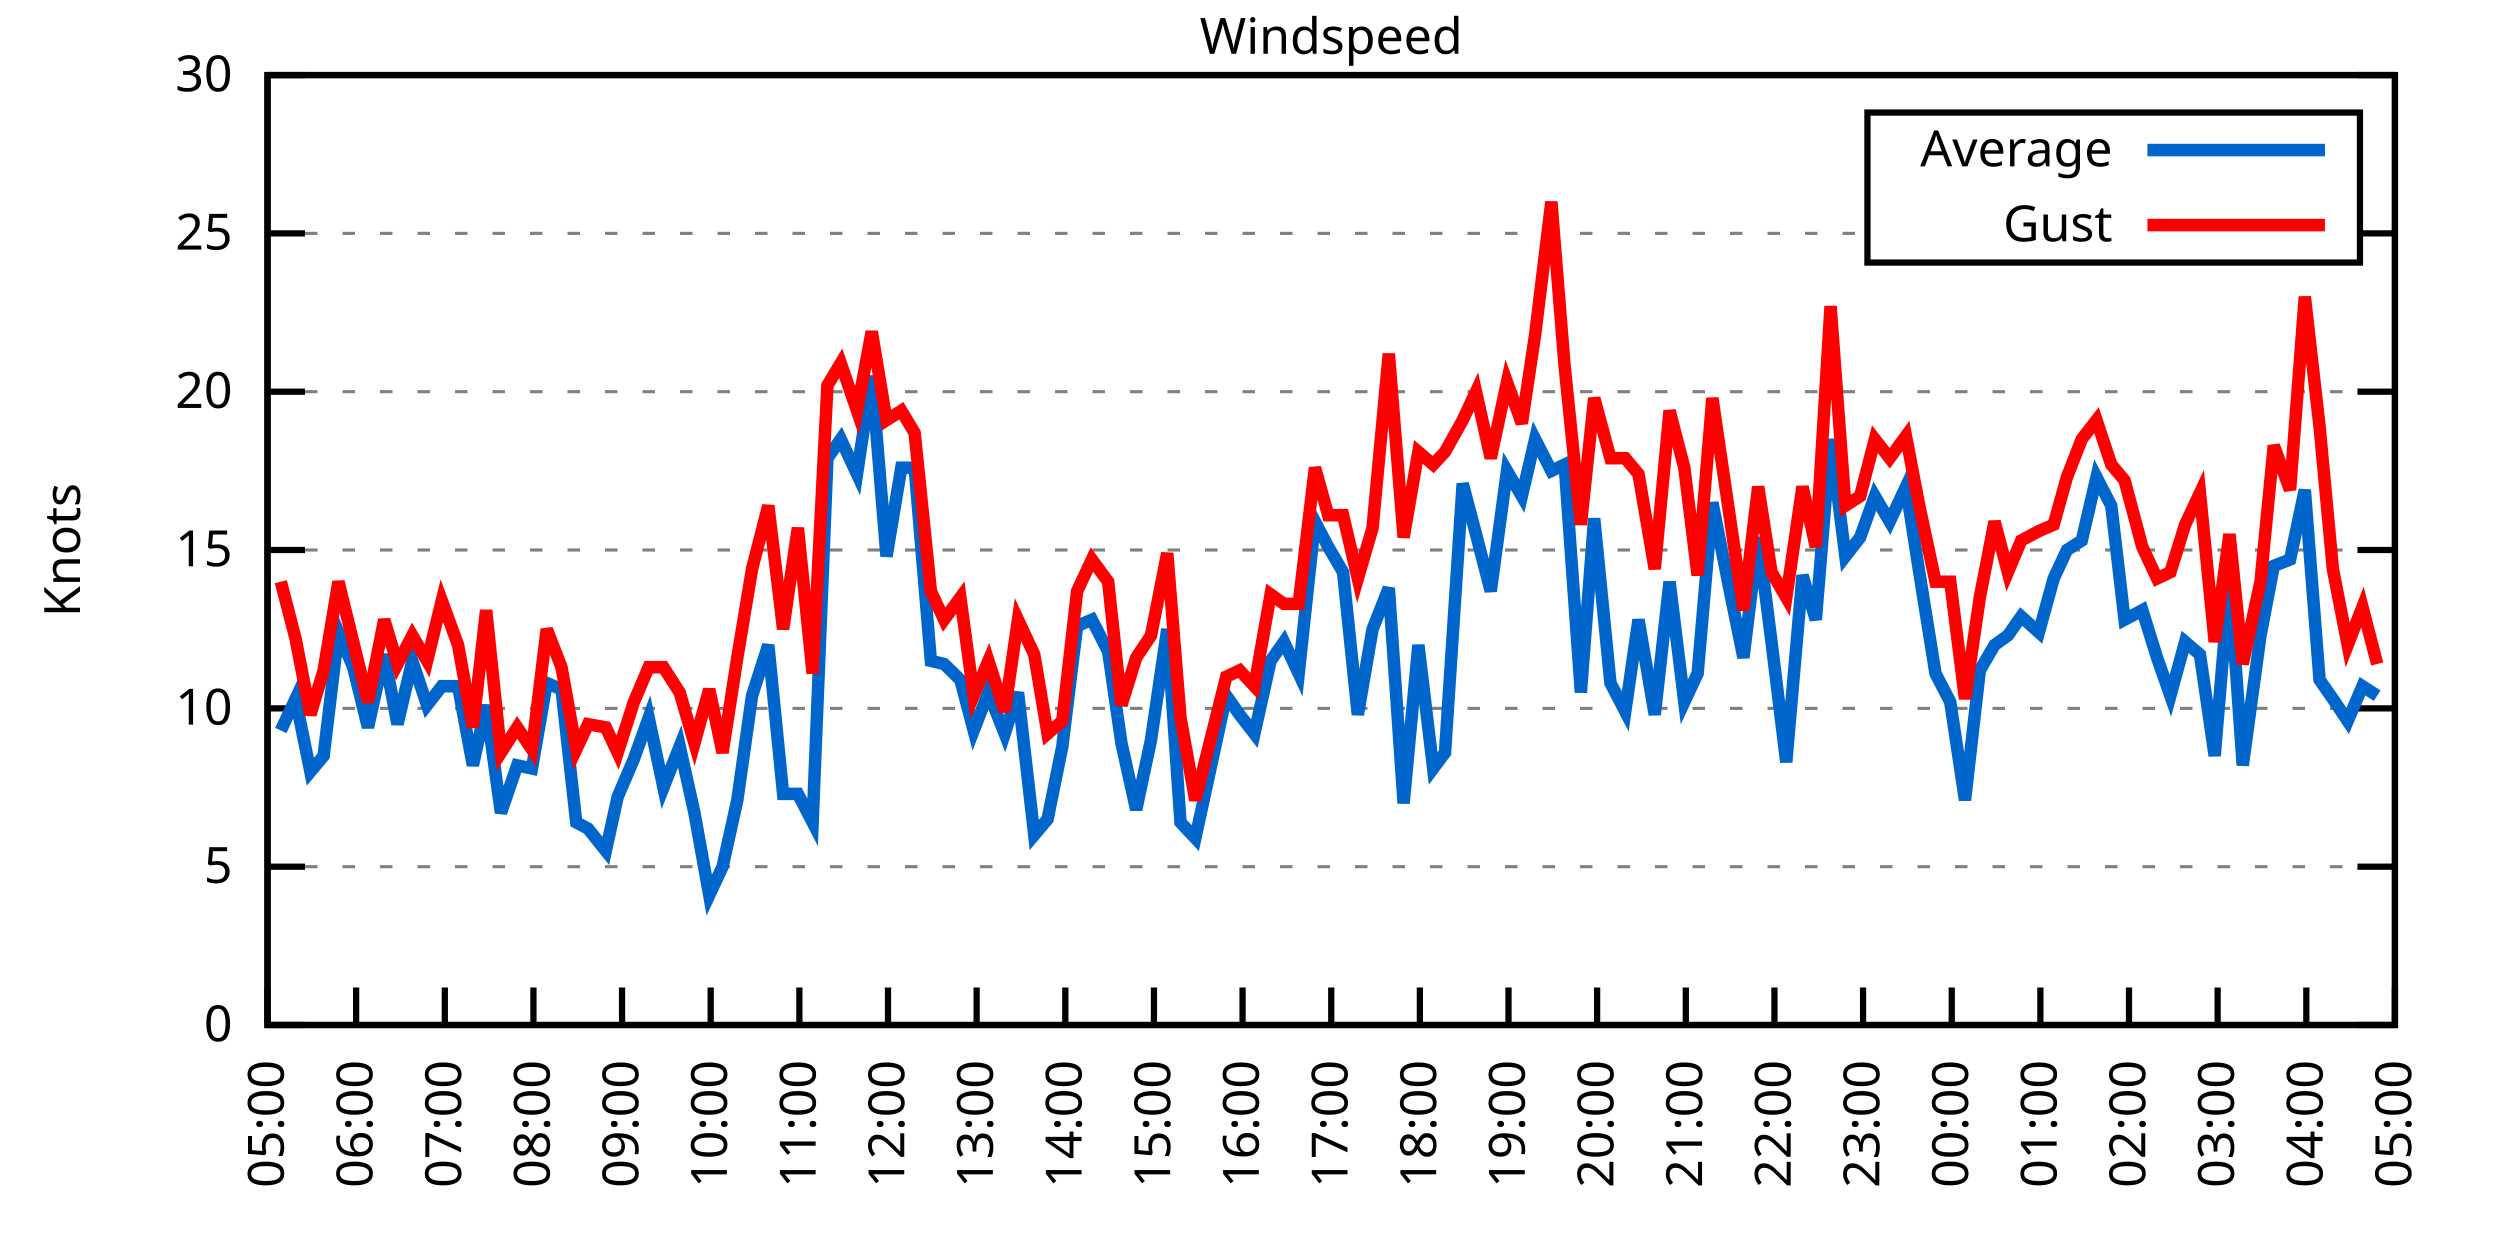
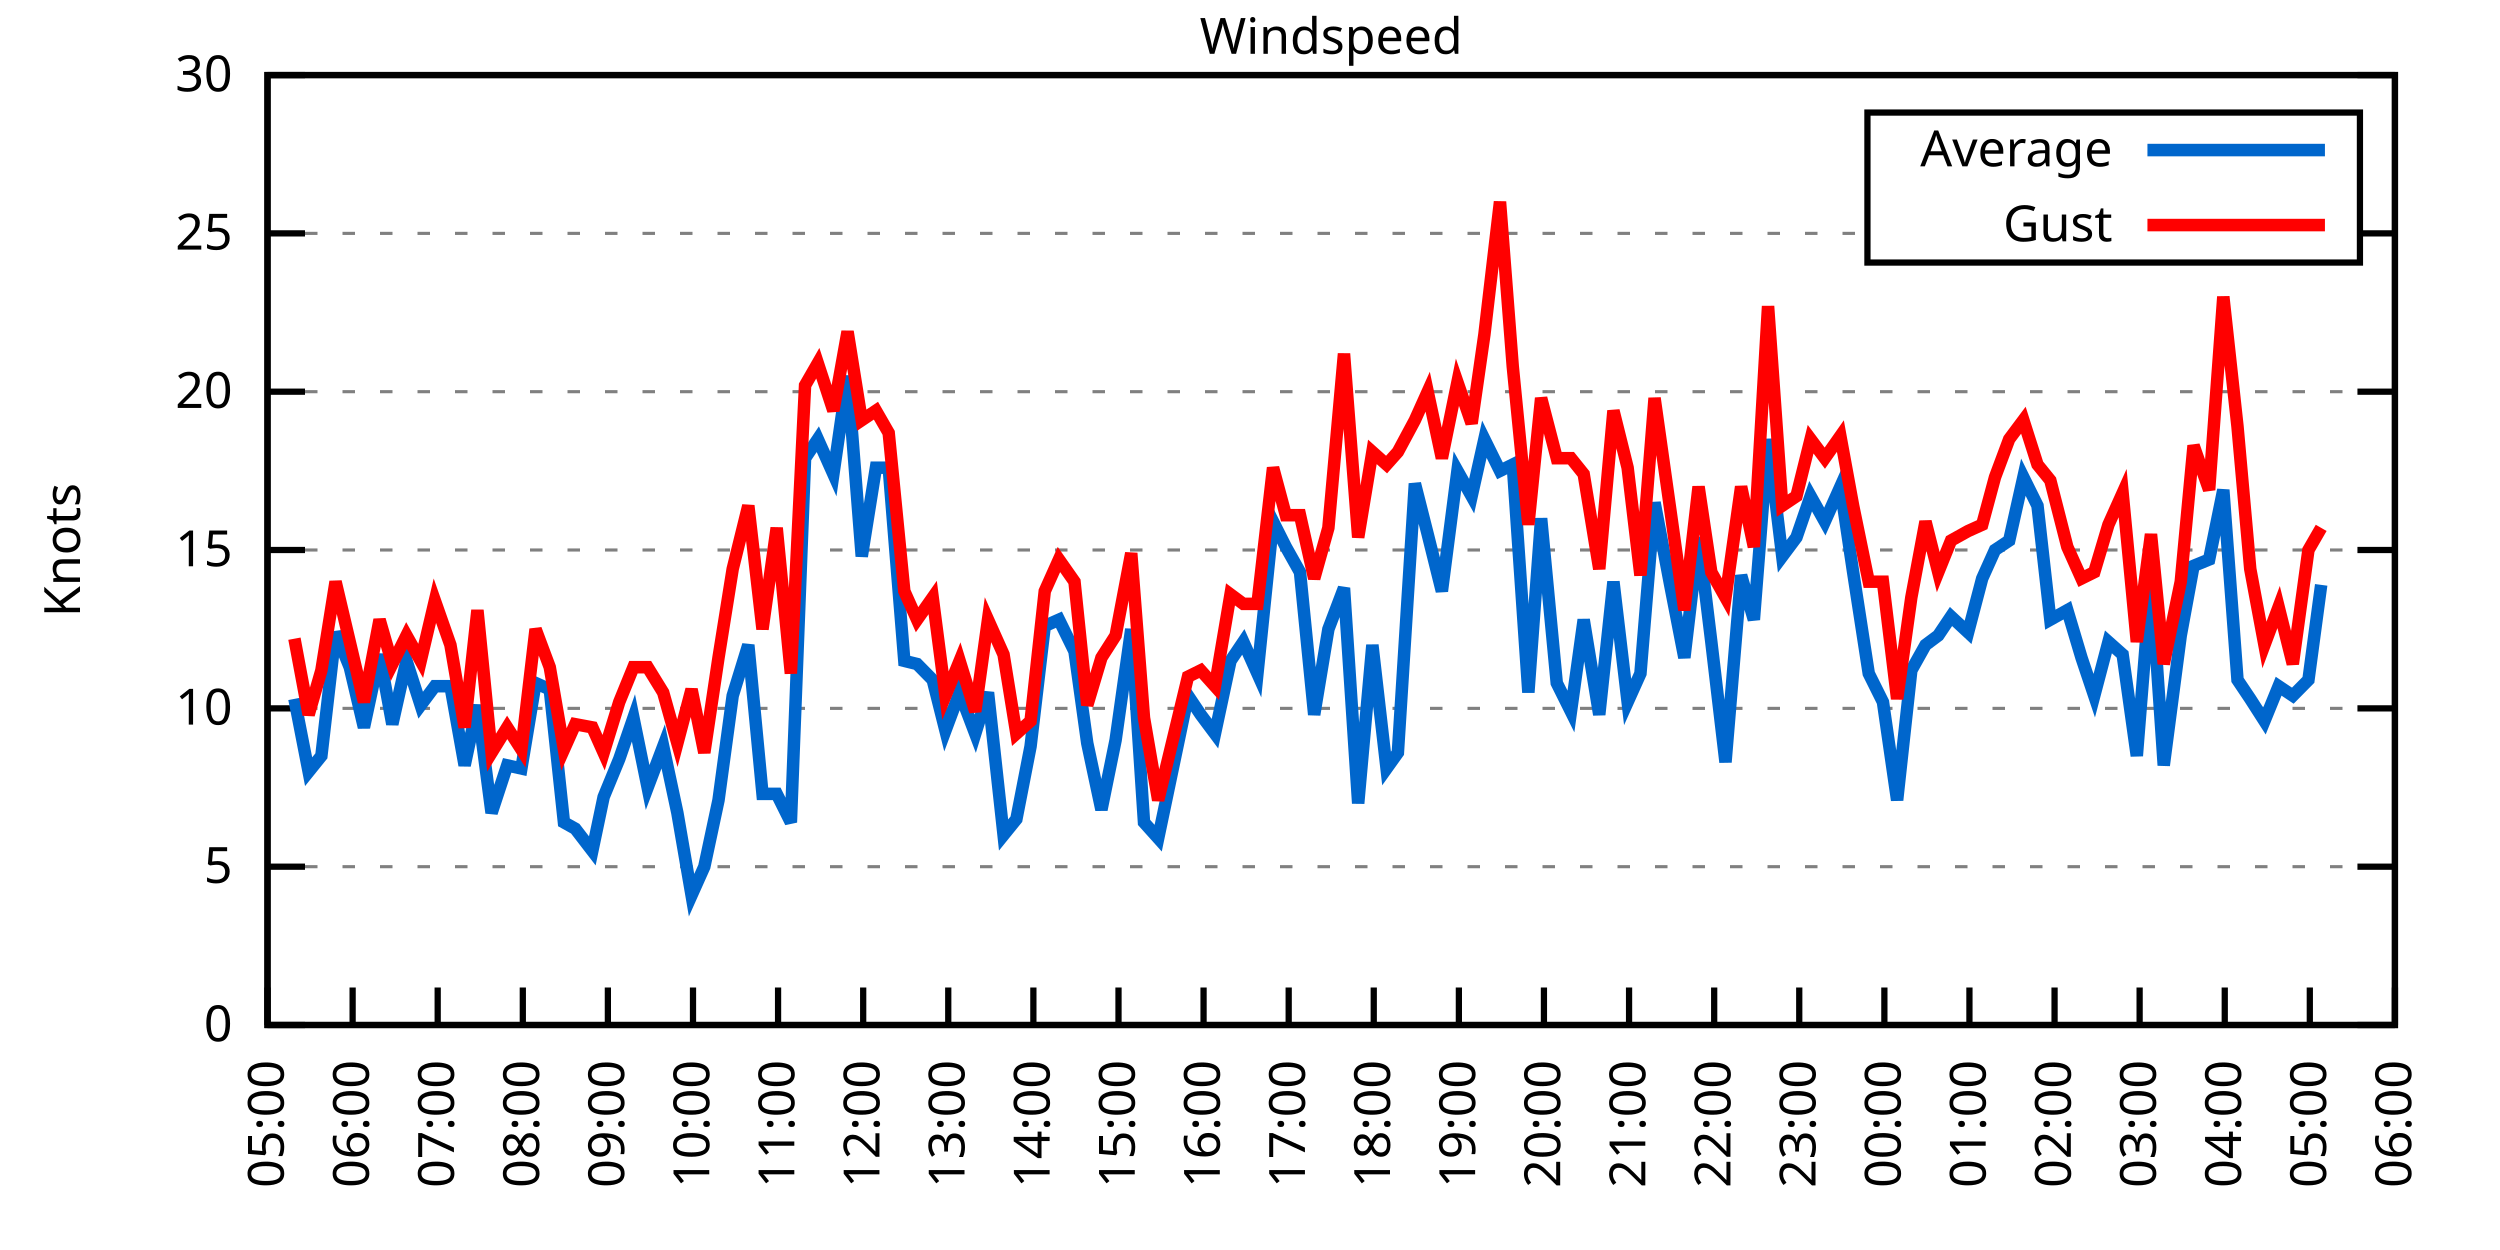
<svg xmlns="http://www.w3.org/2000/svg" xmlns:xlink="http://www.w3.org/1999/xlink" width="400" height="200" viewBox="0 0 400 200">
  <g id="gnuplot_canvas">
    <rect x="0" y="0" width="400" height="200" fill="none" />
    <defs>
      <circle id="gpDot" r="0.5" stroke-width="0.5" stroke="currentColor" />
      <path id="gpPt0" stroke-width="0.333" stroke="currentColor" d="M-1,0 h2 M0,-1 v2" />
      <path id="gpPt1" stroke-width="0.333" stroke="currentColor" d="M-1,-1 L1,1 M1,-1 L-1,1" />
      <path id="gpPt2" stroke-width="0.333" stroke="currentColor" d="M-1,0 L1,0 M0,-1 L0,1 M-1,-1 L1,1 M-1,1 L1,-1" />
      <rect id="gpPt3" stroke-width="0.333" stroke="currentColor" x="-1" y="-1" width="2" height="2" />
      <rect id="gpPt4" stroke-width="0.333" stroke="currentColor" fill="currentColor" x="-1" y="-1" width="2" height="2" />
      <circle id="gpPt5" stroke-width="0.333" stroke="currentColor" cx="0" cy="0" r="1" />
      <use xlink:href="#gpPt5" id="gpPt6" fill="currentColor" stroke="none" />
      <path id="gpPt7" stroke-width="0.333" stroke="currentColor" d="M0,-1.33 L-1.33,0.67 L1.33,0.67 z" />
      <use xlink:href="#gpPt7" id="gpPt8" fill="currentColor" stroke="none" />
      <use xlink:href="#gpPt7" id="gpPt9" stroke="currentColor" transform="rotate(180)" />
      <use xlink:href="#gpPt9" id="gpPt10" fill="currentColor" stroke="none" />
      <use xlink:href="#gpPt3" id="gpPt11" stroke="currentColor" transform="rotate(45)" />
      <use xlink:href="#gpPt11" id="gpPt12" fill="currentColor" stroke="none" />
      <path id="gpPt13" stroke-width="0.333" stroke="currentColor" d="M0,1.330 L1.265,0.411 L0.782,-1.067 L-0.782,-1.076 L-1.265,0.411 z" />
      <use xlink:href="#gpPt13" id="gpPt14" fill="currentColor" stroke="none" />
      <filter id="textbox" filterUnits="objectBoundingBox" x="0" y="0" height="1" width="1">
        <feFlood flood-color="white" flood-opacity="1" result="bgnd" />
        <feComposite in="SourceGraphic" in2="bgnd" operator="atop" />
      </filter>
      <filter id="greybox" filterUnits="objectBoundingBox" x="0" y="0" height="1" width="1">
        <feFlood flood-color="lightgrey" flood-opacity="1" result="grey" />
        <feComposite in="SourceGraphic" in2="grey" operator="atop" />
      </filter>
    </defs>
    <g fill="none" color="white" stroke="currentColor" stroke-width="1.00" stroke-linecap="butt" stroke-linejoin="miter">
</g>
    <g fill="none" color="black" stroke="currentColor" stroke-width="1.00" stroke-linecap="butt" stroke-linejoin="miter">
      <g stroke="none" shape-rendering="crispEdges">
        <polygon fill="rgb(255, 255, 255)" points="42.80,164.00 383.18,164.00 383.18,12.02 42.80,12.02 " />
      </g>
    </g>
    <g fill="none" color="black" stroke="currentColor" stroke-width="1.00" stroke-linecap="butt" stroke-linejoin="miter">
</g>
    <g fill="none" color="black" stroke="black" stroke-width="0.50" stroke-linecap="butt" stroke-linejoin="miter">
</g>
    <g fill="none" color="gray" stroke="currentColor" stroke-width="0.50" stroke-linecap="butt" stroke-linejoin="miter">
      <path stroke="gray" stroke-dasharray="2,4" class="gridline" d="M42.80,164.00 L383.19,164.00  " />
    </g>
    <g fill="none" color="gray" stroke="gray" stroke-width="1.00" stroke-linecap="butt" stroke-linejoin="miter">
</g>
    <g fill="none" color="black" stroke="currentColor" stroke-width="1.00" stroke-linecap="butt" stroke-linejoin="miter">
      <path stroke="black" d="M42.80,164.00 L48.80,164.00 M383.19,164.00 L377.19,164.00  " />
      <g transform="translate(37.20,166.60)" stroke="none" fill="black" font-family="Sans" font-size="8.00" text-anchor="end">
        <text>
          <tspan font-family="Sans"> 0</tspan>
        </text>
      </g>
    </g>
    <g fill="none" color="black" stroke="currentColor" stroke-width="1.00" stroke-linecap="butt" stroke-linejoin="miter">
</g>
    <g fill="none" color="black" stroke="black" stroke-width="0.50" stroke-linecap="butt" stroke-linejoin="miter">
</g>
    <g fill="none" color="gray" stroke="currentColor" stroke-width="0.50" stroke-linecap="butt" stroke-linejoin="miter">
      <path stroke="gray" stroke-dasharray="2,4" class="gridline" d="M42.80,138.67 L383.19,138.67  " />
    </g>
    <g fill="none" color="gray" stroke="gray" stroke-width="1.00" stroke-linecap="butt" stroke-linejoin="miter">
</g>
    <g fill="none" color="black" stroke="currentColor" stroke-width="1.00" stroke-linecap="butt" stroke-linejoin="miter">
      <path stroke="black" d="M42.80,138.67 L48.80,138.67 M383.19,138.67 L377.19,138.67  " />
      <g transform="translate(37.20,141.27)" stroke="none" fill="black" font-family="Sans" font-size="8.00" text-anchor="end">
        <text>
          <tspan font-family="Sans"> 5</tspan>
        </text>
      </g>
    </g>
    <g fill="none" color="black" stroke="currentColor" stroke-width="1.00" stroke-linecap="butt" stroke-linejoin="miter">
</g>
    <g fill="none" color="black" stroke="black" stroke-width="0.50" stroke-linecap="butt" stroke-linejoin="miter">
</g>
    <g fill="none" color="gray" stroke="currentColor" stroke-width="0.50" stroke-linecap="butt" stroke-linejoin="miter">
      <path stroke="gray" stroke-dasharray="2,4" class="gridline" d="M42.80,113.34 L383.19,113.34  " />
    </g>
    <g fill="none" color="gray" stroke="gray" stroke-width="1.00" stroke-linecap="butt" stroke-linejoin="miter">
</g>
    <g fill="none" color="black" stroke="currentColor" stroke-width="1.00" stroke-linecap="butt" stroke-linejoin="miter">
      <path stroke="black" d="M42.80,113.34 L48.80,113.34 M383.19,113.34 L377.19,113.34  " />
      <g transform="translate(37.20,115.94)" stroke="none" fill="black" font-family="Sans" font-size="8.00" text-anchor="end">
        <text>
          <tspan font-family="Sans"> 10</tspan>
        </text>
      </g>
    </g>
    <g fill="none" color="black" stroke="currentColor" stroke-width="1.00" stroke-linecap="butt" stroke-linejoin="miter">
</g>
    <g fill="none" color="black" stroke="black" stroke-width="0.50" stroke-linecap="butt" stroke-linejoin="miter">
</g>
    <g fill="none" color="gray" stroke="currentColor" stroke-width="0.50" stroke-linecap="butt" stroke-linejoin="miter">
      <path stroke="gray" stroke-dasharray="2,4" class="gridline" d="M42.80,88.00 L383.19,88.00  " />
    </g>
    <g fill="none" color="gray" stroke="gray" stroke-width="1.00" stroke-linecap="butt" stroke-linejoin="miter">
</g>
    <g fill="none" color="black" stroke="currentColor" stroke-width="1.00" stroke-linecap="butt" stroke-linejoin="miter">
      <path stroke="black" d="M42.80,88.00 L48.80,88.00 M383.19,88.00 L377.19,88.00  " />
      <g transform="translate(37.20,90.60)" stroke="none" fill="black" font-family="Sans" font-size="8.00" text-anchor="end">
        <text>
          <tspan font-family="Sans"> 15</tspan>
        </text>
      </g>
    </g>
    <g fill="none" color="black" stroke="currentColor" stroke-width="1.00" stroke-linecap="butt" stroke-linejoin="miter">
</g>
    <g fill="none" color="black" stroke="black" stroke-width="0.50" stroke-linecap="butt" stroke-linejoin="miter">
</g>
    <g fill="none" color="gray" stroke="currentColor" stroke-width="0.50" stroke-linecap="butt" stroke-linejoin="miter">
      <path stroke="gray" stroke-dasharray="2,4" class="gridline" d="M42.80,62.67 L383.19,62.67  " />
    </g>
    <g fill="none" color="gray" stroke="gray" stroke-width="1.00" stroke-linecap="butt" stroke-linejoin="miter">
</g>
    <g fill="none" color="black" stroke="currentColor" stroke-width="1.00" stroke-linecap="butt" stroke-linejoin="miter">
      <path stroke="black" d="M42.80,62.67 L48.80,62.67 M383.19,62.67 L377.19,62.67  " />
      <g transform="translate(37.20,65.27)" stroke="none" fill="black" font-family="Sans" font-size="8.00" text-anchor="end">
        <text>
          <tspan font-family="Sans"> 20</tspan>
        </text>
      </g>
    </g>
    <g fill="none" color="black" stroke="currentColor" stroke-width="1.00" stroke-linecap="butt" stroke-linejoin="miter">
</g>
    <g fill="none" color="black" stroke="black" stroke-width="0.50" stroke-linecap="butt" stroke-linejoin="miter">
</g>
    <g fill="none" color="gray" stroke="currentColor" stroke-width="0.50" stroke-linecap="butt" stroke-linejoin="miter">
      <path stroke="gray" stroke-dasharray="2,4" class="gridline" d="M42.80,37.34 L298.79,37.34 M377.59,37.34 L383.19,37.34  " />
    </g>
    <g fill="none" color="gray" stroke="gray" stroke-width="1.00" stroke-linecap="butt" stroke-linejoin="miter">
</g>
    <g fill="none" color="black" stroke="currentColor" stroke-width="1.00" stroke-linecap="butt" stroke-linejoin="miter">
      <path stroke="black" d="M42.80,37.34 L48.80,37.34 M383.19,37.34 L377.19,37.34  " />
      <g transform="translate(37.20,39.94)" stroke="none" fill="black" font-family="Sans" font-size="8.00" text-anchor="end">
        <text>
          <tspan font-family="Sans"> 25</tspan>
        </text>
      </g>
    </g>
    <g fill="none" color="black" stroke="currentColor" stroke-width="1.00" stroke-linecap="butt" stroke-linejoin="miter">
</g>
    <g fill="none" color="black" stroke="black" stroke-width="0.50" stroke-linecap="butt" stroke-linejoin="miter">
</g>
    <g fill="none" color="gray" stroke="currentColor" stroke-width="0.50" stroke-linecap="butt" stroke-linejoin="miter">
      <path stroke="gray" stroke-dasharray="2,4" class="gridline" d="M42.80,12.01 L383.19,12.01  " />
    </g>
    <g fill="none" color="gray" stroke="gray" stroke-width="1.00" stroke-linecap="butt" stroke-linejoin="miter">
</g>
    <g fill="none" color="black" stroke="currentColor" stroke-width="1.00" stroke-linecap="butt" stroke-linejoin="miter">
      <path stroke="black" d="M42.80,12.01 L48.80,12.01 M383.19,12.01 L377.19,12.01  " />
      <g transform="translate(37.20,14.61)" stroke="none" fill="black" font-family="Sans" font-size="8.00" text-anchor="end">
        <text>
          <tspan font-family="Sans"> 30</tspan>
        </text>
      </g>
    </g>
    <g fill="none" color="black" stroke="currentColor" stroke-width="1.00" stroke-linecap="butt" stroke-linejoin="miter">
      <path stroke="black" d="M42.80,164.00 L42.80,158.00  " />
      <g transform="translate(45.40,169.60) rotate(270.00)" stroke="none" fill="black" font-family="Sans" font-size="8.00" text-anchor="end">
        <text>
          <tspan font-family="Sans">05:00</tspan>
        </text>
      </g>
    </g>
    <g fill="none" color="black" stroke="currentColor" stroke-width="1.00" stroke-linecap="butt" stroke-linejoin="miter">
-       <path stroke="black" d="M56.98,164.00 L56.98,158.00  " />
-       <g transform="translate(59.58,169.60) rotate(270.00)" stroke="none" fill="black" font-family="Sans" font-size="8.00" text-anchor="end">
+       <path stroke="black" d="M56.42,164.00 L56.42,158.00  " />
+       <g transform="translate(59.02,169.60) rotate(270.00)" stroke="none" fill="black" font-family="Sans" font-size="8.00" text-anchor="end">
        <text>
          <tspan font-family="Sans">06:00</tspan>
        </text>
      </g>
    </g>
    <g fill="none" color="black" stroke="currentColor" stroke-width="1.00" stroke-linecap="butt" stroke-linejoin="miter">
-       <path stroke="black" d="M71.17,164.00 L71.17,158.00  " />
-       <g transform="translate(73.77,169.60) rotate(270.00)" stroke="none" fill="black" font-family="Sans" font-size="8.00" text-anchor="end">
+       <path stroke="black" d="M70.03,164.00 L70.03,158.00  " />
+       <g transform="translate(72.63,169.60) rotate(270.00)" stroke="none" fill="black" font-family="Sans" font-size="8.00" text-anchor="end">
        <text>
          <tspan font-family="Sans">07:00</tspan>
        </text>
      </g>
    </g>
    <g fill="none" color="black" stroke="currentColor" stroke-width="1.00" stroke-linecap="butt" stroke-linejoin="miter">
-       <path stroke="black" d="M85.35,164.00 L85.35,158.00  " />
-       <g transform="translate(87.95,169.60) rotate(270.00)" stroke="none" fill="black" font-family="Sans" font-size="8.00" text-anchor="end">
+       <path stroke="black" d="M83.65,164.00 L83.65,158.00  " />
+       <g transform="translate(86.25,169.60) rotate(270.00)" stroke="none" fill="black" font-family="Sans" font-size="8.00" text-anchor="end">
        <text>
          <tspan font-family="Sans">08:00</tspan>
        </text>
      </g>
    </g>
    <g fill="none" color="black" stroke="currentColor" stroke-width="1.00" stroke-linecap="butt" stroke-linejoin="miter">
-       <path stroke="black" d="M99.53,164.00 L99.53,158.00  " />
-       <g transform="translate(102.13,169.60) rotate(270.00)" stroke="none" fill="black" font-family="Sans" font-size="8.00" text-anchor="end">
+       <path stroke="black" d="M97.26,164.00 L97.26,158.00  " />
+       <g transform="translate(99.86,169.60) rotate(270.00)" stroke="none" fill="black" font-family="Sans" font-size="8.00" text-anchor="end">
        <text>
          <tspan font-family="Sans">09:00</tspan>
        </text>
      </g>
    </g>
    <g fill="none" color="black" stroke="currentColor" stroke-width="1.00" stroke-linecap="butt" stroke-linejoin="miter">
-       <path stroke="black" d="M113.71,164.00 L113.71,158.00  " />
-       <g transform="translate(116.31,169.60) rotate(270.00)" stroke="none" fill="black" font-family="Sans" font-size="8.00" text-anchor="end">
+       <path stroke="black" d="M110.88,164.00 L110.88,158.00  " />
+       <g transform="translate(113.48,169.60) rotate(270.00)" stroke="none" fill="black" font-family="Sans" font-size="8.00" text-anchor="end">
        <text>
          <tspan font-family="Sans">10:00</tspan>
        </text>
      </g>
    </g>
    <g fill="none" color="black" stroke="currentColor" stroke-width="1.00" stroke-linecap="butt" stroke-linejoin="miter">
-       <path stroke="black" d="M127.90,164.00 L127.90,158.00  " />
-       <g transform="translate(130.50,169.60) rotate(270.00)" stroke="none" fill="black" font-family="Sans" font-size="8.00" text-anchor="end">
+       <path stroke="black" d="M124.49,164.00 L124.49,158.00  " />
+       <g transform="translate(127.09,169.60) rotate(270.00)" stroke="none" fill="black" font-family="Sans" font-size="8.00" text-anchor="end">
        <text>
          <tspan font-family="Sans">11:00</tspan>
        </text>
      </g>
    </g>
    <g fill="none" color="black" stroke="currentColor" stroke-width="1.00" stroke-linecap="butt" stroke-linejoin="miter">
-       <path stroke="black" d="M142.08,164.00 L142.08,158.00  " />
-       <g transform="translate(144.68,169.60) rotate(270.00)" stroke="none" fill="black" font-family="Sans" font-size="8.00" text-anchor="end">
+       <path stroke="black" d="M138.11,164.00 L138.11,158.00  " />
+       <g transform="translate(140.71,169.60) rotate(270.00)" stroke="none" fill="black" font-family="Sans" font-size="8.00" text-anchor="end">
        <text>
          <tspan font-family="Sans">12:00</tspan>
        </text>
      </g>
    </g>
    <g fill="none" color="black" stroke="currentColor" stroke-width="1.00" stroke-linecap="butt" stroke-linejoin="miter">
-       <path stroke="black" d="M156.26,164.00 L156.26,158.00  " />
-       <g transform="translate(158.86,169.60) rotate(270.00)" stroke="none" fill="black" font-family="Sans" font-size="8.00" text-anchor="end">
+       <path stroke="black" d="M151.72,164.00 L151.72,158.00  " />
+       <g transform="translate(154.32,169.60) rotate(270.00)" stroke="none" fill="black" font-family="Sans" font-size="8.00" text-anchor="end">
        <text>
          <tspan font-family="Sans">13:00</tspan>
        </text>
      </g>
    </g>
    <g fill="none" color="black" stroke="currentColor" stroke-width="1.00" stroke-linecap="butt" stroke-linejoin="miter">
-       <path stroke="black" d="M170.45,164.00 L170.45,158.00  " />
-       <g transform="translate(173.05,169.60) rotate(270.00)" stroke="none" fill="black" font-family="Sans" font-size="8.00" text-anchor="end">
+       <path stroke="black" d="M165.34,164.00 L165.34,158.00  " />
+       <g transform="translate(167.94,169.60) rotate(270.00)" stroke="none" fill="black" font-family="Sans" font-size="8.00" text-anchor="end">
        <text>
          <tspan font-family="Sans">14:00</tspan>
        </text>
      </g>
    </g>
    <g fill="none" color="black" stroke="currentColor" stroke-width="1.00" stroke-linecap="butt" stroke-linejoin="miter">
-       <path stroke="black" d="M184.63,164.00 L184.63,158.00  " />
-       <g transform="translate(187.23,169.60) rotate(270.00)" stroke="none" fill="black" font-family="Sans" font-size="8.00" text-anchor="end">
+       <path stroke="black" d="M178.96,164.00 L178.96,158.00  " />
+       <g transform="translate(181.56,169.60) rotate(270.00)" stroke="none" fill="black" font-family="Sans" font-size="8.00" text-anchor="end">
        <text>
          <tspan font-family="Sans">15:00</tspan>
        </text>
      </g>
    </g>
    <g fill="none" color="black" stroke="currentColor" stroke-width="1.00" stroke-linecap="butt" stroke-linejoin="miter">
-       <path stroke="black" d="M198.81,164.00 L198.81,158.00  " />
-       <g transform="translate(201.41,169.60) rotate(270.00)" stroke="none" fill="black" font-family="Sans" font-size="8.00" text-anchor="end">
+       <path stroke="black" d="M192.57,164.00 L192.57,158.00  " />
+       <g transform="translate(195.17,169.60) rotate(270.00)" stroke="none" fill="black" font-family="Sans" font-size="8.00" text-anchor="end">
        <text>
          <tspan font-family="Sans">16:00</tspan>
        </text>
      </g>
    </g>
    <g fill="none" color="black" stroke="currentColor" stroke-width="1.00" stroke-linecap="butt" stroke-linejoin="miter">
-       <path stroke="black" d="M213.00,164.00 L213.00,158.00  " />
-       <g transform="translate(215.60,169.60) rotate(270.00)" stroke="none" fill="black" font-family="Sans" font-size="8.00" text-anchor="end">
+       <path stroke="black" d="M206.19,164.00 L206.19,158.00  " />
+       <g transform="translate(208.79,169.60) rotate(270.00)" stroke="none" fill="black" font-family="Sans" font-size="8.00" text-anchor="end">
        <text>
          <tspan font-family="Sans">17:00</tspan>
        </text>
      </g>
    </g>
    <g fill="none" color="black" stroke="currentColor" stroke-width="1.00" stroke-linecap="butt" stroke-linejoin="miter">
-       <path stroke="black" d="M227.18,164.00 L227.18,158.00  " />
-       <g transform="translate(229.78,169.60) rotate(270.00)" stroke="none" fill="black" font-family="Sans" font-size="8.00" text-anchor="end">
+       <path stroke="black" d="M219.80,164.00 L219.80,158.00  " />
+       <g transform="translate(222.40,169.60) rotate(270.00)" stroke="none" fill="black" font-family="Sans" font-size="8.00" text-anchor="end">
        <text>
          <tspan font-family="Sans">18:00</tspan>
        </text>
      </g>
    </g>
    <g fill="none" color="black" stroke="currentColor" stroke-width="1.00" stroke-linecap="butt" stroke-linejoin="miter">
-       <path stroke="black" d="M241.36,164.00 L241.36,158.00  " />
-       <g transform="translate(243.96,169.60) rotate(270.00)" stroke="none" fill="black" font-family="Sans" font-size="8.00" text-anchor="end">
+       <path stroke="black" d="M233.42,164.00 L233.42,158.00  " />
+       <g transform="translate(236.02,169.60) rotate(270.00)" stroke="none" fill="black" font-family="Sans" font-size="8.00" text-anchor="end">
        <text>
          <tspan font-family="Sans">19:00</tspan>
        </text>
      </g>
    </g>
    <g fill="none" color="black" stroke="currentColor" stroke-width="1.00" stroke-linecap="butt" stroke-linejoin="miter">
-       <path stroke="black" d="M255.54,164.00 L255.54,158.00  " />
-       <g transform="translate(258.14,169.60) rotate(270.00)" stroke="none" fill="black" font-family="Sans" font-size="8.00" text-anchor="end">
+       <path stroke="black" d="M247.03,164.00 L247.03,158.00  " />
+       <g transform="translate(249.63,169.60) rotate(270.00)" stroke="none" fill="black" font-family="Sans" font-size="8.00" text-anchor="end">
        <text>
          <tspan font-family="Sans">20:00</tspan>
        </text>
      </g>
    </g>
    <g fill="none" color="black" stroke="currentColor" stroke-width="1.00" stroke-linecap="butt" stroke-linejoin="miter">
-       <path stroke="black" d="M269.73,164.00 L269.73,158.00  " />
-       <g transform="translate(272.33,169.60) rotate(270.00)" stroke="none" fill="black" font-family="Sans" font-size="8.00" text-anchor="end">
+       <path stroke="black" d="M260.65,164.00 L260.65,158.00  " />
+       <g transform="translate(263.25,169.60) rotate(270.00)" stroke="none" fill="black" font-family="Sans" font-size="8.00" text-anchor="end">
        <text>
          <tspan font-family="Sans">21:00</tspan>
        </text>
      </g>
    </g>
    <g fill="none" color="black" stroke="currentColor" stroke-width="1.00" stroke-linecap="butt" stroke-linejoin="miter">
-       <path stroke="black" d="M283.91,164.00 L283.91,158.00  " />
-       <g transform="translate(286.51,169.60) rotate(270.00)" stroke="none" fill="black" font-family="Sans" font-size="8.00" text-anchor="end">
+       <path stroke="black" d="M274.27,164.00 L274.27,158.00  " />
+       <g transform="translate(276.87,169.60) rotate(270.00)" stroke="none" fill="black" font-family="Sans" font-size="8.00" text-anchor="end">
        <text>
          <tspan font-family="Sans">22:00</tspan>
        </text>
      </g>
    </g>
    <g fill="none" color="black" stroke="currentColor" stroke-width="1.00" stroke-linecap="butt" stroke-linejoin="miter">
-       <path stroke="black" d="M298.09,164.00 L298.09,158.00  " />
-       <g transform="translate(300.69,169.60) rotate(270.00)" stroke="none" fill="black" font-family="Sans" font-size="8.00" text-anchor="end">
+       <path stroke="black" d="M287.88,164.00 L287.88,158.00  " />
+       <g transform="translate(290.48,169.60) rotate(270.00)" stroke="none" fill="black" font-family="Sans" font-size="8.00" text-anchor="end">
        <text>
          <tspan font-family="Sans">23:00</tspan>
        </text>
      </g>
    </g>
    <g fill="none" color="black" stroke="currentColor" stroke-width="1.00" stroke-linecap="butt" stroke-linejoin="miter">
-       <path stroke="black" d="M312.28,164.00 L312.28,158.00  " />
-       <g transform="translate(314.88,169.60) rotate(270.00)" stroke="none" fill="black" font-family="Sans" font-size="8.00" text-anchor="end">
+       <path stroke="black" d="M301.50,164.00 L301.50,158.00  " />
+       <g transform="translate(304.10,169.60) rotate(270.00)" stroke="none" fill="black" font-family="Sans" font-size="8.00" text-anchor="end">
        <text>
          <tspan font-family="Sans">00:00</tspan>
        </text>
      </g>
    </g>
    <g fill="none" color="black" stroke="currentColor" stroke-width="1.00" stroke-linecap="butt" stroke-linejoin="miter">
-       <path stroke="black" d="M326.46,164.00 L326.46,158.00  " />
-       <g transform="translate(329.06,169.60) rotate(270.00)" stroke="none" fill="black" font-family="Sans" font-size="8.00" text-anchor="end">
+       <path stroke="black" d="M315.11,164.00 L315.11,158.00  " />
+       <g transform="translate(317.71,169.60) rotate(270.00)" stroke="none" fill="black" font-family="Sans" font-size="8.00" text-anchor="end">
        <text>
          <tspan font-family="Sans">01:00</tspan>
        </text>
      </g>
    </g>
    <g fill="none" color="black" stroke="currentColor" stroke-width="1.00" stroke-linecap="butt" stroke-linejoin="miter">
-       <path stroke="black" d="M340.64,164.00 L340.64,158.00  " />
-       <g transform="translate(343.24,169.60) rotate(270.00)" stroke="none" fill="black" font-family="Sans" font-size="8.00" text-anchor="end">
+       <path stroke="black" d="M328.73,164.00 L328.73,158.00  " />
+       <g transform="translate(331.33,169.60) rotate(270.00)" stroke="none" fill="black" font-family="Sans" font-size="8.00" text-anchor="end">
        <text>
          <tspan font-family="Sans">02:00</tspan>
        </text>
      </g>
    </g>
    <g fill="none" color="black" stroke="currentColor" stroke-width="1.00" stroke-linecap="butt" stroke-linejoin="miter">
-       <path stroke="black" d="M354.82,164.00 L354.82,158.00  " />
-       <g transform="translate(357.42,169.60) rotate(270.00)" stroke="none" fill="black" font-family="Sans" font-size="8.00" text-anchor="end">
+       <path stroke="black" d="M342.34,164.00 L342.34,158.00  " />
+       <g transform="translate(344.94,169.60) rotate(270.00)" stroke="none" fill="black" font-family="Sans" font-size="8.00" text-anchor="end">
        <text>
          <tspan font-family="Sans">03:00</tspan>
        </text>
      </g>
    </g>
    <g fill="none" color="black" stroke="currentColor" stroke-width="1.00" stroke-linecap="butt" stroke-linejoin="miter">
-       <path stroke="black" d="M369.01,164.00 L369.01,158.00  " />
-       <g transform="translate(371.61,169.60) rotate(270.00)" stroke="none" fill="black" font-family="Sans" font-size="8.00" text-anchor="end">
+       <path stroke="black" d="M355.96,164.00 L355.96,158.00  " />
+       <g transform="translate(358.56,169.60) rotate(270.00)" stroke="none" fill="black" font-family="Sans" font-size="8.00" text-anchor="end">
        <text>
          <tspan font-family="Sans">04:00</tspan>
+         </text>
+       </g>
+     </g>
+     <g fill="none" color="black" stroke="currentColor" stroke-width="1.00" stroke-linecap="butt" stroke-linejoin="miter">
+       <path stroke="black" d="M369.57,164.00 L369.57,158.00  " />
+       <g transform="translate(372.17,169.60) rotate(270.00)" stroke="none" fill="black" font-family="Sans" font-size="8.00" text-anchor="end">
+         <text>
+           <tspan font-family="Sans">05:00</tspan>
        </text>
      </g>
    </g>
    <g fill="none" color="black" stroke="currentColor" stroke-width="1.00" stroke-linecap="butt" stroke-linejoin="miter">
      <path stroke="black" d="M383.19,164.00 L383.19,158.00  " />
      <g transform="translate(385.79,169.60) rotate(270.00)" stroke="none" fill="black" font-family="Sans" font-size="8.00" text-anchor="end">
        <text>
-           <tspan font-family="Sans">05:00</tspan>
+           <tspan font-family="Sans">06:00</tspan>
        </text>
      </g>
    </g>
    <g fill="none" color="black" stroke="currentColor" stroke-width="1.00" stroke-linecap="butt" stroke-linejoin="miter">
</g>
    <g fill="none" color="black" stroke="currentColor" stroke-width="1.00" stroke-linecap="butt" stroke-linejoin="miter">
      <path stroke="black" d="M42.80,12.01 L42.80,164.00 L383.19,164.00 L383.19,12.01 L42.80,12.01 Z  " />
    </g>
    <g fill="none" color="black" stroke="currentColor" stroke-width="1.00" stroke-linecap="butt" stroke-linejoin="miter">
</g>
    <g fill="none" color="black" stroke="currentColor" stroke-width="1.00" stroke-linecap="butt" stroke-linejoin="miter">
      <path stroke="black" d="M298.79,42.01 L298.79,18.01 L377.59,18.01 L377.59,42.01 L298.79,42.01 Z  " />
    </g>
    <g id="Windspeed_plot_1">
      <g fill="none" color="white" stroke="black" stroke-width="2.00" stroke-linecap="butt" stroke-linejoin="miter">
</g>
      <g fill="none" color="black" stroke="currentColor" stroke-width="2.00" stroke-linecap="butt" stroke-linejoin="miter">
        <g transform="translate(337.99,26.61)" stroke="none" fill="black" font-family="Sans" font-size="8.00" text-anchor="end">
          <text>
            <tspan font-family="Sans">Average</tspan>
          </text>
        </g>
      </g>
      <g fill="none" color="black" stroke="currentColor" stroke-width="2.00" stroke-linecap="butt" stroke-linejoin="miter">
-         <path stroke="rgb(  0, 102, 204)" d="M343.59,24.01 L371.99,24.01 M44.93,116.88 L47.29,111.82 L49.66,123.47 L51.78,120.94 L54.15,101.18 L56.51,106.75   L58.87,116.38 L61.47,104.72 L63.60,115.87 L65.97,105.74 L68.33,112.83 L70.69,109.79 L73.29,109.79 L75.66,122.46   L77.78,112.83 L80.15,130.06 L82.75,122.46 L85.11,122.96 L87.48,109.28 L89.84,110.30 L92.20,131.58 L94.09,132.59   L96.93,136.14 L98.82,127.52 L101.42,121.44 L103.79,114.86 L106.15,126.00 L108.75,119.42 L111.11,130.06 L113.48,143.23   L115.61,138.67 L117.97,128.03 L120.33,111.31 L122.93,103.20 L125.30,127.02 L127.66,127.02 L130.02,131.58 L132.39,73.31   L134.52,70.27 L137.12,75.85 L139.48,60.14 L141.84,89.02 L144.21,74.83 L146.34,74.83 L148.94,105.74 L151.06,106.24   L153.66,108.78 L155.79,116.88 L158.15,110.80 L160.75,117.39 L162.88,110.80 L165.48,133.60 L167.61,131.07 L169.97,119.42   L172.34,100.16 L174.70,99.15 L177.30,104.22 L179.43,118.91 L181.79,129.55 L184.16,118.40 L186.76,100.67 L188.88,131.58   L191.25,134.11 L196.21,111.31 L198.34,114.35 L200.70,117.39 L203.30,105.74 L205.43,102.70 L207.79,107.76 L210.39,83.45   L212.52,87.50 L214.89,91.55 L217.25,114.35 L219.61,100.67 L222.21,94.08 L224.58,128.54 L226.94,103.20 L229.31,122.96   L231.20,120.43 L234.03,77.37 L236.16,85.47 L238.52,94.59 L241.12,75.34 L243.49,79.39 L245.62,70.27 L248.22,75.34   L250.34,74.33 L252.94,110.80 L255.07,82.94 L257.67,109.28 L260.04,113.84 L262.16,99.15 L264.76,114.35 L267.13,93.07   L269.49,112.32 L271.62,107.76 L273.98,80.41 L276.58,93.58 L278.95,105.23 L281.31,85.98 L283.44,102.70 L285.80,121.95   L288.40,92.06 L290.53,99.15 L292.89,70.27 L295.26,89.02 L297.62,85.98 L299.98,79.39 L302.35,83.45 L304.95,77.87   L307.08,91.55 L309.68,107.76 L312.04,112.32 L314.40,128.03 L316.77,107.26 L319.13,103.20 L321.26,101.68 L323.39,98.64   L326.22,101.18 L328.59,92.56 L330.71,88.00 L333.08,86.49 L335.44,76.35 L337.80,80.91 L339.93,99.15 L342.77,97.63   L345.13,105.23 L347.26,111.31 L349.62,102.70 L351.99,104.72 L354.35,120.94 L356.72,92.56 L358.84,122.46 L361.68,101.68   L363.81,90.54 L366.41,89.52 L368.77,78.38 L371.13,108.78 L373.26,111.82 L375.63,115.36 L377.99,109.79 L380.35,111.31    " />
+         <path stroke="rgb(  0, 102, 204)" d="M343.59,24.01 L371.99,24.01 M47.11,111.82 L49.38,123.47 L51.42,120.94 L53.69,101.18 L55.96,106.75 L58.23,116.38   L60.73,104.72 L62.77,115.87 L65.04,105.74 L67.31,112.83 L69.58,109.79 L72.07,109.79 L74.34,122.46 L76.39,112.83   L78.65,130.06 L81.15,122.46 L83.42,122.96 L85.69,109.28 L87.96,110.30 L90.23,131.58 L92.04,132.59 L94.77,136.14   L96.58,127.52 L99.08,121.44 L101.35,114.86 L103.62,126.00 L106.11,119.42 L108.38,130.06 L110.65,143.23 L112.69,138.67   L114.96,128.03 L117.23,111.31 L119.73,103.20 L122.00,127.02 L124.27,127.02 L126.54,131.58 L128.81,73.31 L130.85,70.27   L133.34,75.85 L135.61,60.14 L137.88,89.02 L140.15,74.83 L142.19,74.83 L144.69,105.74 L146.73,106.24 L149.23,108.78   L151.27,116.88 L153.54,110.80 L156.04,117.39 L158.08,110.80 L160.57,133.60 L162.62,131.07 L164.89,119.42 L167.16,100.16   L169.43,99.15 L171.92,104.22 L173.96,118.91 L176.23,129.55 L178.50,118.40 L181.00,100.67 L183.04,131.58 L185.31,134.11   L190.08,111.31 L192.12,114.35 L194.39,117.39 L196.88,105.74 L198.93,102.70 L201.19,107.76 L203.69,83.45 L205.73,87.50   L208.00,91.55 L210.27,114.35 L212.54,100.67 L215.04,94.08 L217.31,128.54 L219.58,103.20 L221.85,122.96 L223.66,120.43   L226.38,77.37 L228.43,85.47 L230.70,94.59 L233.19,75.34 L235.46,79.39 L237.50,70.27 L240.00,75.34 L242.04,74.33   L244.54,110.80 L246.58,82.94 L249.08,109.28 L251.35,113.84 L253.39,99.15 L255.88,114.35 L258.15,93.07 L260.42,112.32   L262.47,107.76 L264.73,80.41 L267.23,93.58 L269.50,105.23 L271.77,85.98 L273.81,102.70 L276.08,121.95 L278.58,92.06   L280.62,99.15 L282.89,70.27 L285.16,89.02 L287.43,85.98 L289.70,79.39 L291.97,83.45 L294.46,77.87 L296.50,91.55   L299.00,107.76 L301.27,112.32 L303.54,128.03 L305.81,107.26 L308.08,103.20 L310.12,101.68 L312.16,98.64 L314.89,101.18   L317.15,92.56 L319.20,88.00 L321.47,86.49 L323.74,76.35 L326.00,80.91 L328.05,99.15 L330.77,97.63 L333.04,105.23   L335.08,111.31 L337.35,102.70 L339.62,104.72 L341.89,120.94 L344.16,92.56 L346.20,122.46 L348.92,101.68 L350.97,90.54   L353.46,89.52 L355.73,78.38 L358.00,108.78 L360.04,111.82 L362.31,115.36 L364.58,109.79 L366.85,111.31 L369.35,108.78   L371.39,93.58  " />
      </g>
    </g>
    <g id="Windspeed_plot_2">
      <g fill="none" color="black" stroke="currentColor" stroke-width="2.00" stroke-linecap="butt" stroke-linejoin="miter">
        <g transform="translate(337.99,38.61)" stroke="none" fill="black" font-family="Sans" font-size="8.00" text-anchor="end">
          <text>
            <tspan font-family="Sans">Gust</tspan>
          </text>
        </g>
      </g>
      <g fill="none" color="black" stroke="currentColor" stroke-width="2.00" stroke-linecap="butt" stroke-linejoin="miter">
-         <path stroke="rgb(255,   0,   0)" d="M343.59,36.01 L371.99,36.01 M44.93,93.07 L47.29,102.19 L49.66,114.35 L51.78,107.26 L54.15,93.07 L56.51,102.70   L58.87,112.32 L61.47,99.15 L63.60,106.24 L65.97,101.68 L68.33,105.74 L70.69,96.11 L73.29,103.20 L75.66,116.38   L77.78,97.63 L80.15,120.43 L82.75,116.38 L85.11,119.92 L87.48,100.67 L89.84,106.75 L92.20,119.92 L94.09,115.87   L96.93,116.38 L98.82,120.43 L101.42,112.32 L103.79,106.75 L106.15,106.75 L108.75,110.80 L111.11,118.91 L113.48,110.30   L115.61,120.43 L117.97,105.23 L120.33,91.04 L122.93,80.91 L125.30,100.67 L127.66,84.46 L130.02,107.76 L132.39,61.66   L134.52,58.11 L137.12,65.71 L139.48,53.05 L141.84,67.23 L144.21,65.71 L146.34,69.26 L148.94,94.59 L151.06,99.15   L153.66,95.60 L155.79,111.31 L158.15,105.74 L160.75,113.84 L162.88,99.15 L165.48,104.72 L167.61,117.39 L169.97,115.36   L172.34,94.59 L174.70,89.52 L177.30,93.07 L179.43,112.83 L181.79,105.23 L184.16,101.68 L186.76,88.51 L188.88,114.86   L191.25,128.03 L196.21,108.27 L198.34,107.26 L200.70,109.79 L203.30,95.10 L205.43,96.62 L207.79,96.62 L210.39,74.83   L212.52,82.43 L214.89,82.43 L217.25,92.56 L219.61,84.46 L222.21,56.59 L224.58,85.98 L226.94,72.30 L229.31,74.33   L231.20,72.30 L234.03,67.23 L236.16,62.67 L238.52,73.31 L241.12,61.15 L243.49,67.74 L245.62,53.55 L248.22,32.28   L250.34,58.62 L252.94,83.95 L255.07,63.69 L257.67,73.31 L260.04,73.31 L262.16,75.85 L264.76,91.04 L267.13,65.71   L269.49,74.83 L271.62,92.06 L273.98,63.69 L276.58,81.42 L278.95,97.63 L281.31,77.87 L283.44,91.55 L285.80,95.60   L288.40,77.87 L290.53,87.50 L292.89,48.99 L295.26,80.91 L297.62,79.39 L299.98,70.27 L302.35,73.31 L304.95,69.77   L307.08,80.91 L309.68,93.07 L312.04,93.07 L314.40,111.82 L316.77,95.60 L319.13,83.45 L321.26,91.55 L323.39,86.49   L326.22,84.97 L328.59,83.95 L330.71,76.35 L333.08,70.27 L335.44,67.23 L337.80,74.33 L339.93,76.86 L342.77,87.50   L345.13,92.56 L347.26,91.55 L349.62,83.95 L351.99,78.89 L354.35,102.70 L356.72,85.47 L358.84,106.24 L361.68,93.07   L363.81,71.29 L366.41,78.38 L368.77,47.47 L371.13,68.25 L373.26,91.04 L375.63,103.20 L377.99,97.12 L380.35,106.24    " />
+         <path stroke="rgb(255,   0,   0)" d="M343.59,36.01 L371.99,36.01 M47.11,102.19 L49.38,114.35 L51.42,107.26 L53.69,93.07 L55.96,102.70 L58.23,112.32   L60.73,99.15 L62.77,106.24 L65.04,101.68 L67.31,105.74 L69.58,96.11 L72.07,103.20 L74.34,116.38 L76.39,97.63   L78.65,120.43 L81.15,116.38 L83.42,119.92 L85.69,100.67 L87.96,106.75 L90.23,119.92 L92.04,115.87 L94.77,116.38   L96.58,120.43 L99.08,112.32 L101.35,106.75 L103.62,106.75 L106.11,110.80 L108.38,118.91 L110.65,110.30 L112.69,120.43   L114.96,105.23 L117.23,91.04 L119.73,80.91 L122.00,100.67 L124.27,84.46 L126.54,107.76 L128.81,61.66 L130.85,58.11   L133.34,65.71 L135.61,53.05 L137.88,67.23 L140.15,65.71 L142.19,69.26 L144.69,94.59 L146.73,99.15 L149.23,95.60   L151.27,111.31 L153.54,105.74 L156.04,113.84 L158.08,99.15 L160.57,104.72 L162.62,117.39 L164.89,115.36 L167.16,94.59   L169.43,89.52 L171.92,93.07 L173.96,112.83 L176.23,105.23 L178.50,101.68 L181.00,88.51 L183.04,114.86 L185.31,128.03   L190.08,108.27 L192.12,107.26 L194.39,109.79 L196.88,95.10 L198.93,96.62 L201.19,96.62 L203.69,74.83 L205.73,82.43   L208.00,82.43 L210.27,92.56 L212.54,84.46 L215.04,56.59 L217.31,85.98 L219.58,72.30 L221.85,74.33 L223.66,72.30   L226.38,67.23 L228.43,62.67 L230.70,73.31 L233.19,61.15 L235.46,67.74 L237.50,53.55 L240.00,32.28 L242.04,58.62   L244.54,83.95 L246.58,63.69 L249.08,73.31 L251.35,73.31 L253.39,75.85 L255.88,91.04 L258.15,65.71 L260.42,74.83   L262.47,92.06 L264.73,63.69 L267.23,81.42 L269.50,97.63 L271.77,77.87 L273.81,91.55 L276.08,95.60 L278.58,77.87   L280.62,87.50 L282.89,48.99 L285.16,80.91 L287.43,79.39 L289.70,70.27 L291.97,73.31 L294.46,69.77 L296.50,80.91   L299.00,93.07 L301.27,93.07 L303.54,111.82 L305.81,95.60 L308.08,83.45 L310.12,91.55 L312.16,86.49 L314.89,84.97   L317.15,83.95 L319.20,76.35 L321.47,70.27 L323.74,67.23 L326.00,74.33 L328.05,76.86 L330.77,87.50 L333.04,92.56   L335.08,91.55 L337.35,83.95 L339.62,78.89 L341.89,102.70 L344.16,85.47 L346.20,106.24 L348.92,93.07 L350.97,71.29   L353.46,78.38 L355.73,47.47 L358.00,68.25 L360.04,91.04 L362.31,103.20 L364.58,97.12 L366.85,106.24 L369.35,88.00   L371.39,84.46  " />
      </g>
    </g>
    <g fill="none" color="black" stroke="currentColor" stroke-width="2.00" stroke-linecap="butt" stroke-linejoin="miter">
</g>
    <g fill="none" color="black" stroke="black" stroke-width="1.00" stroke-linecap="butt" stroke-linejoin="miter">
</g>
    <g fill="none" color="black" stroke="currentColor" stroke-width="1.00" stroke-linecap="butt" stroke-linejoin="miter">
      <path stroke="black" d="M42.80,12.01 L42.80,164.00 L383.19,164.00 L383.19,12.01 L42.80,12.01 Z  " />
      <g transform="translate(12.80,88.01) rotate(270.00)" stroke="none" fill="black" font-family="Sans" font-size="8.00" text-anchor="middle">
        <text>
          <tspan font-family="Sans">Knots</tspan>
        </text>
      </g>
    </g>
    <g fill="none" color="black" stroke="currentColor" stroke-width="1.00" stroke-linecap="butt" stroke-linejoin="miter">
</g>
    <g fill="none" color="black" stroke="currentColor" stroke-width="1.00" stroke-linecap="butt" stroke-linejoin="miter">
      <g transform="translate(212.99,8.61)" stroke="none" fill="black" font-family="Sans" font-size="8.00" text-anchor="middle">
        <text>
          <tspan font-family="Sans">Windspeed</tspan>
        </text>
      </g>
    </g>
    <g fill="none" color="black" stroke="currentColor" stroke-width="1.00" stroke-linecap="butt" stroke-linejoin="miter">
</g>
  </g>
</svg>
